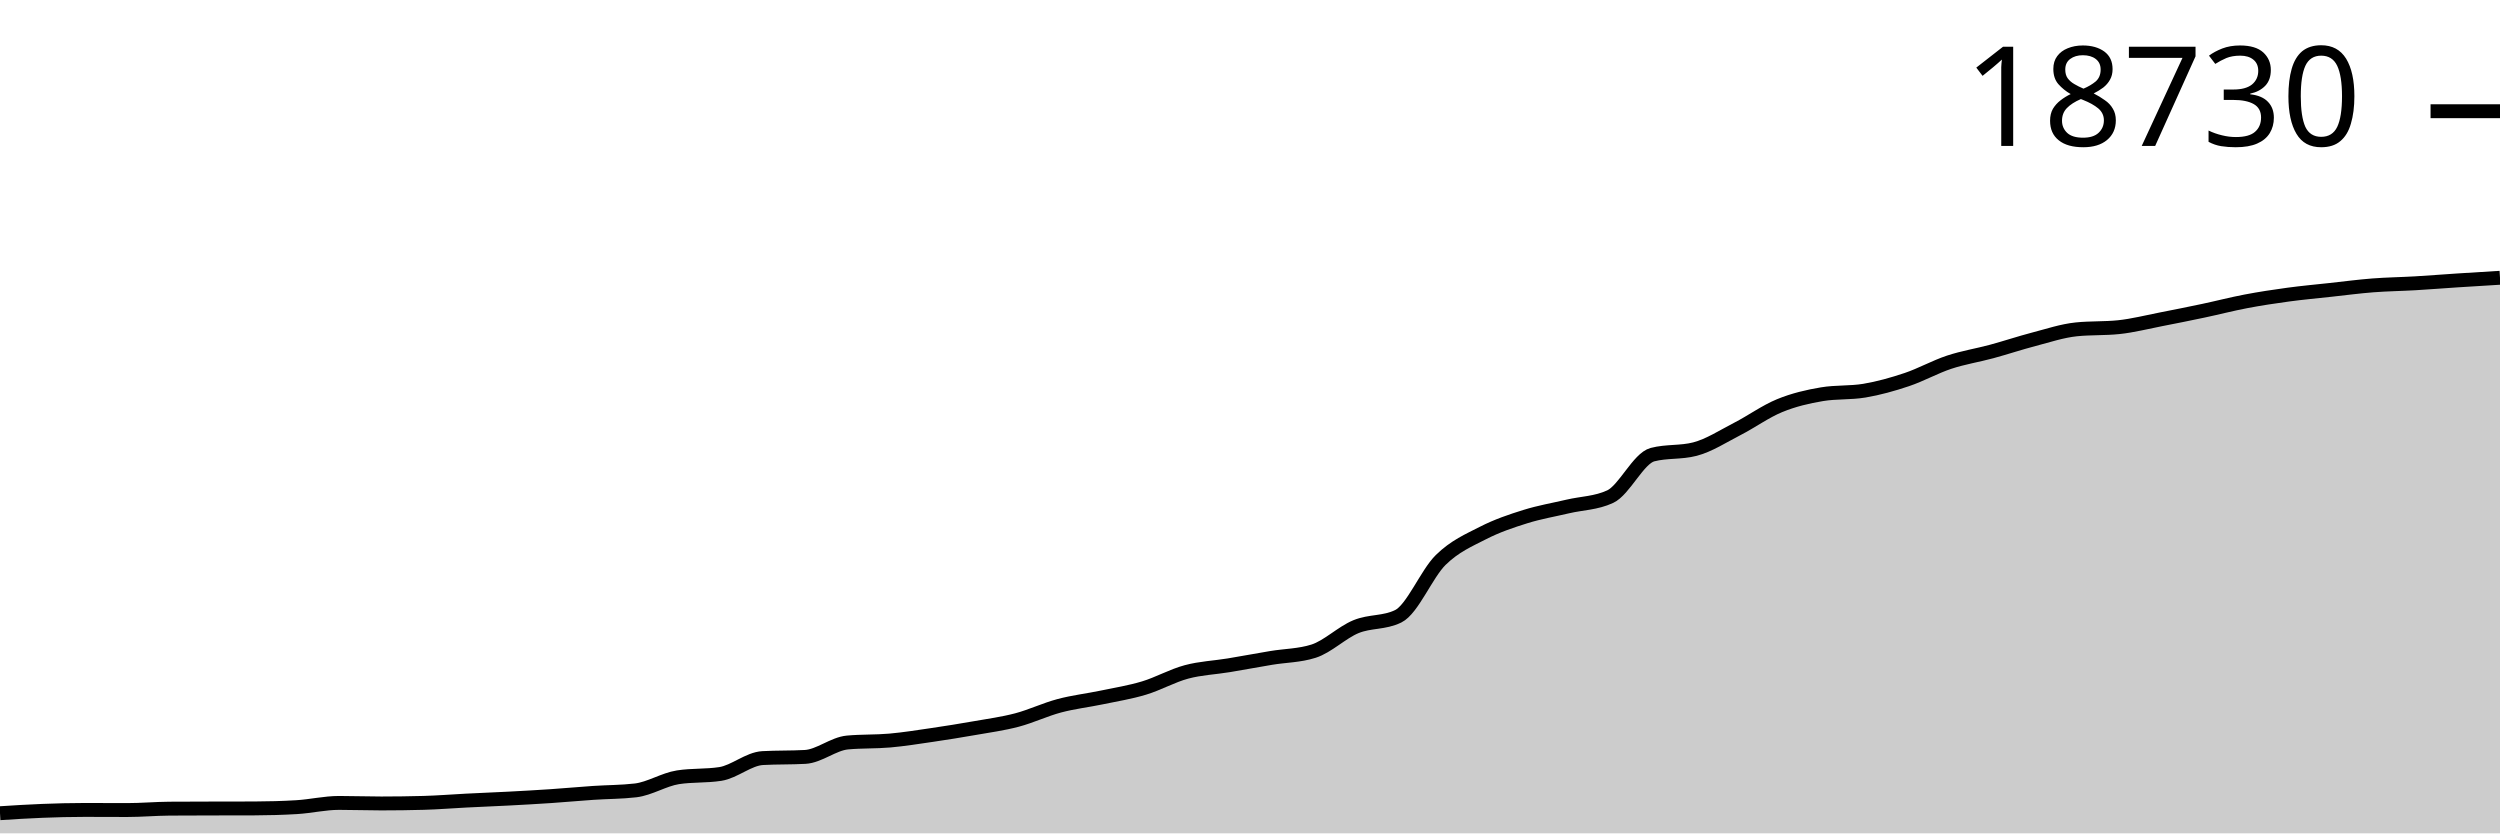
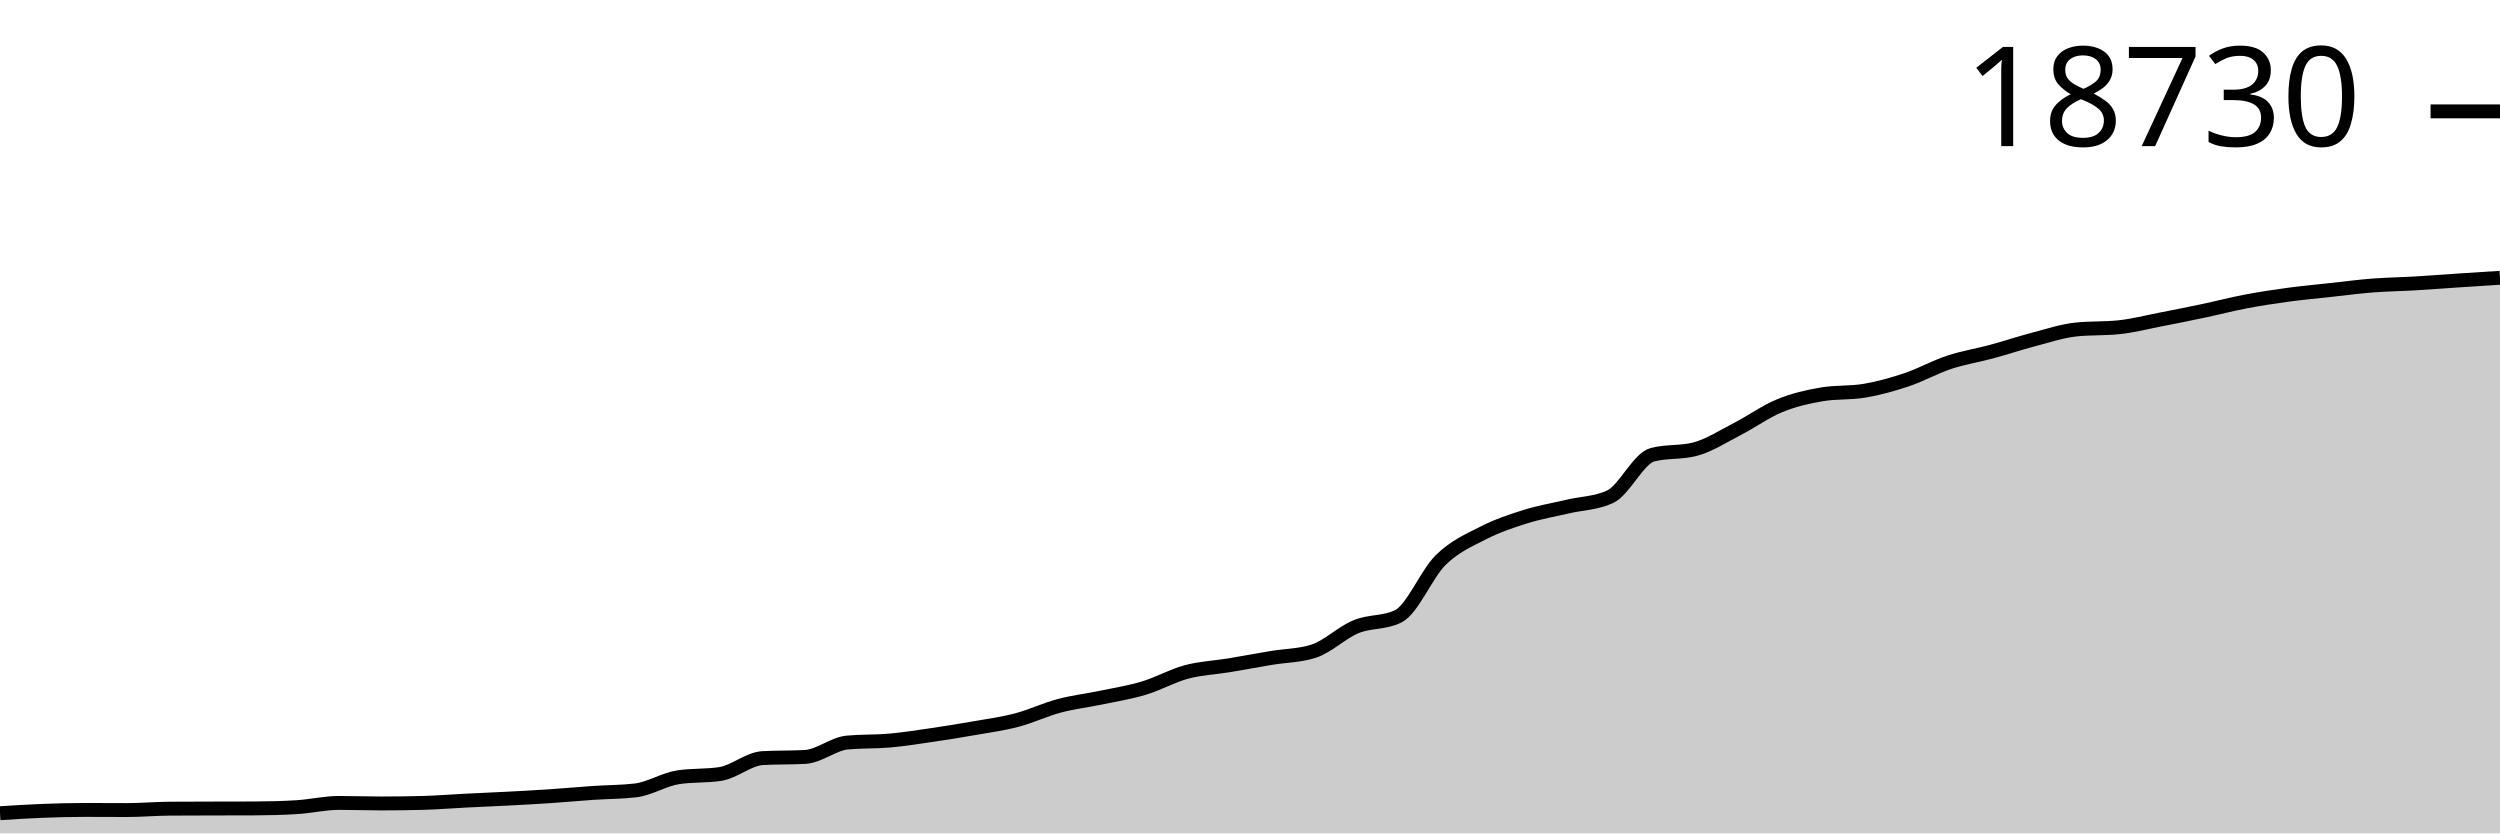
<svg xmlns="http://www.w3.org/2000/svg" viewBox="0 0 180 60">
  <g transform="translate(0,20)">
-     <path class="area" fill="rgba(0, 0, 0, 0.2)" d="M0,38.551C1.017,38.486,2.034,38.421,3.051,38.382C4.068,38.342,5.085,38.315,6.102,38.315C7.119,38.315,8.136,38.323,9.153,38.323C10.169,38.323,11.186,38.231,12.203,38.223C13.22,38.216,14.237,38.215,15.254,38.212C16.271,38.21,17.288,38.211,18.305,38.207C19.322,38.203,20.339,38.176,21.356,38.115C22.373,38.054,23.39,37.81,24.407,37.81C25.424,37.81,26.441,37.849,27.458,37.849C28.475,37.849,29.492,37.835,30.508,37.807C31.525,37.779,32.542,37.695,33.559,37.643C34.576,37.592,35.593,37.553,36.61,37.499C37.627,37.445,38.644,37.39,39.661,37.321C40.678,37.253,41.695,37.157,42.712,37.088C43.729,37.019,44.746,37.028,45.763,36.908C46.78,36.787,47.797,36.123,48.814,35.964C49.831,35.805,50.847,35.884,51.864,35.725C52.881,35.566,53.898,34.637,54.915,34.582C55.932,34.526,56.949,34.554,57.966,34.498C58.983,34.443,60,33.554,61.017,33.46C62.034,33.366,63.051,33.409,64.068,33.319C65.085,33.228,66.102,33.065,67.119,32.916C68.136,32.767,69.153,32.604,70.169,32.425C71.186,32.246,72.203,32.11,73.22,31.842C74.237,31.573,75.254,31.085,76.271,30.815C77.288,30.544,78.305,30.431,79.322,30.218C80.339,30.005,81.356,29.845,82.373,29.538C83.39,29.231,84.407,28.65,85.424,28.378C86.441,28.105,87.458,28.068,88.475,27.9C89.492,27.732,90.508,27.539,91.525,27.37C92.542,27.201,93.559,27.208,94.576,26.884C95.593,26.56,96.61,25.541,97.627,25.121C98.644,24.702,99.661,24.871,100.678,24.369C101.695,23.868,102.712,21.319,103.729,20.319C104.746,19.32,105.763,18.894,106.78,18.373C107.797,17.852,108.814,17.511,109.831,17.194C110.847,16.876,111.864,16.706,112.881,16.466C113.898,16.227,114.915,16.23,115.932,15.759C116.949,15.287,117.966,12.997,118.983,12.733C120,12.468,121.017,12.601,122.034,12.336C123.051,12.071,124.068,11.406,125.085,10.884C126.102,10.362,127.119,9.622,128.136,9.205C129.153,8.788,130.169,8.553,131.186,8.383C132.203,8.213,133.22,8.298,134.237,8.128C135.254,7.957,136.271,7.672,137.288,7.331C138.305,6.99,139.322,6.416,140.339,6.079C141.356,5.742,142.373,5.585,143.39,5.31C144.407,5.035,145.424,4.693,146.441,4.427C147.458,4.161,148.475,3.82,149.492,3.714C150.508,3.609,151.525,3.661,152.542,3.556C153.559,3.45,154.576,3.187,155.593,2.99C156.61,2.793,157.627,2.588,158.644,2.373C159.661,2.158,160.678,1.892,161.695,1.699C162.712,1.505,163.729,1.351,164.746,1.213C165.763,1.075,166.78,0.983,167.797,0.872C168.814,0.761,169.831,0.626,170.847,0.547C171.864,0.468,172.881,0.457,173.898,0.397C174.915,0.337,175.932,0.255,176.949,0.189C177.966,0.123,178.983,0.061,180,0L180,40C178.983,40,177.966,40,176.949,40C175.932,40,174.915,40,173.898,40C172.881,40,171.864,40,170.847,40C169.831,40,168.814,40,167.797,40C166.78,40,165.763,40,164.746,40C163.729,40,162.712,40,161.695,40C160.678,40,159.661,40,158.644,40C157.627,40,156.61,40,155.593,40C154.576,40,153.559,40,152.542,40C151.525,40,150.508,40,149.492,40C148.475,40,147.458,40,146.441,40C145.424,40,144.407,40,143.39,40C142.373,40,141.356,40,140.339,40C139.322,40,138.305,40,137.288,40C136.271,40,135.254,40,134.237,40C133.22,40,132.203,40,131.186,40C130.169,40,129.153,40,128.136,40C127.119,40,126.102,40,125.085,40C124.068,40,123.051,40,122.034,40C121.017,40,120,40,118.983,40C117.966,40,116.949,40,115.932,40C114.915,40,113.898,40,112.881,40C111.864,40,110.847,40,109.831,40C108.814,40,107.797,40,106.78,40C105.763,40,104.746,40,103.729,40C102.712,40,101.695,40,100.678,40C99.661,40,98.644,40,97.627,40C96.61,40,95.593,40,94.576,40C93.559,40,92.542,40,91.525,40C90.508,40,89.492,40,88.475,40C87.458,40,86.441,40,85.424,40C84.407,40,83.39,40,82.373,40C81.356,40,80.339,40,79.322,40C78.305,40,77.288,40,76.271,40C75.254,40,74.237,40,73.22,40C72.203,40,71.186,40,70.169,40C69.153,40,68.136,40,67.119,40C66.102,40,65.085,40,64.068,40C63.051,40,62.034,40,61.017,40C60,40,58.983,40,57.966,40C56.949,40,55.932,40,54.915,40C53.898,40,52.881,40,51.864,40C50.847,40,49.831,40,48.814,40C47.797,40,46.78,40,45.763,40C44.746,40,43.729,40,42.712,40C41.695,40,40.678,40,39.661,40C38.644,40,37.627,40,36.61,40C35.593,40,34.576,40,33.559,40C32.542,40,31.525,40,30.508,40C29.492,40,28.475,40,27.458,40C26.441,40,25.424,40,24.407,40C23.39,40,22.373,40,21.356,40C20.339,40,19.322,40,18.305,40C17.288,40,16.271,40,15.254,40C14.237,40,13.22,40,12.203,40C11.186,40,10.169,40,9.153,40C8.136,40,7.119,40,6.102,40C5.085,40,4.068,40,3.051,40C2.034,40,1.017,40,0,40Z" />
-     <path class="line" stroke="black" fill="none" d="M0,38.551C1.017,38.486,2.034,38.421,3.051,38.382C4.068,38.342,5.085,38.315,6.102,38.315C7.119,38.315,8.136,38.323,9.153,38.323C10.169,38.323,11.186,38.231,12.203,38.223C13.22,38.216,14.237,38.215,15.254,38.212C16.271,38.21,17.288,38.211,18.305,38.207C19.322,38.203,20.339,38.176,21.356,38.115C22.373,38.054,23.39,37.81,24.407,37.81C25.424,37.81,26.441,37.849,27.458,37.849C28.475,37.849,29.492,37.835,30.508,37.807C31.525,37.779,32.542,37.695,33.559,37.643C34.576,37.592,35.593,37.553,36.61,37.499C37.627,37.445,38.644,37.39,39.661,37.321C40.678,37.253,41.695,37.157,42.712,37.088C43.729,37.019,44.746,37.028,45.763,36.908C46.78,36.787,47.797,36.123,48.814,35.964C49.831,35.805,50.847,35.884,51.864,35.725C52.881,35.566,53.898,34.637,54.915,34.582C55.932,34.526,56.949,34.554,57.966,34.498C58.983,34.443,60,33.554,61.017,33.46C62.034,33.366,63.051,33.409,64.068,33.319C65.085,33.228,66.102,33.065,67.119,32.916C68.136,32.767,69.153,32.604,70.169,32.425C71.186,32.246,72.203,32.11,73.22,31.842C74.237,31.573,75.254,31.085,76.271,30.815C77.288,30.544,78.305,30.431,79.322,30.218C80.339,30.005,81.356,29.845,82.373,29.538C83.39,29.231,84.407,28.65,85.424,28.378C86.441,28.105,87.458,28.068,88.475,27.9C89.492,27.732,90.508,27.539,91.525,27.37C92.542,27.201,93.559,27.208,94.576,26.884C95.593,26.56,96.61,25.541,97.627,25.121C98.644,24.702,99.661,24.871,100.678,24.369C101.695,23.868,102.712,21.319,103.729,20.319C104.746,19.32,105.763,18.894,106.78,18.373C107.797,17.852,108.814,17.511,109.831,17.194C110.847,16.876,111.864,16.706,112.881,16.466C113.898,16.227,114.915,16.23,115.932,15.759C116.949,15.287,117.966,12.997,118.983,12.733C120,12.468,121.017,12.601,122.034,12.336C123.051,12.071,124.068,11.406,125.085,10.884C126.102,10.362,127.119,9.622,128.136,9.205C129.153,8.788,130.169,8.553,131.186,8.383C132.203,8.213,133.22,8.298,134.237,8.128C135.254,7.957,136.271,7.672,137.288,7.331C138.305,6.99,139.322,6.416,140.339,6.079C141.356,5.742,142.373,5.585,143.39,5.31C144.407,5.035,145.424,4.693,146.441,4.427C147.458,4.161,148.475,3.82,149.492,3.714C150.508,3.609,151.525,3.661,152.542,3.556C153.559,3.45,154.576,3.187,155.593,2.99C156.61,2.793,157.627,2.588,158.644,2.373C159.661,2.158,160.678,1.892,161.695,1.699C162.712,1.505,163.729,1.351,164.746,1.213C165.763,1.075,166.78,0.983,167.797,0.872C168.814,0.761,169.831,0.626,170.847,0.547C171.864,0.468,172.881,0.457,173.898,0.397C174.915,0.337,175.932,0.255,176.949,0.189C177.966,0.123,178.983,0.061,180,0" />
-     <path class="axis-ceiling" stroke-width="1" stroke="black" fill="none" d="M175,-11.992L180,-11.992" />
-     <text class="axis-ceiling-label" font-family="sans-serif" text-anchor="end" font-size="10px" x="170" y="-9.492">18730</text>
+     <path class="area" fill="rgba(0, 0, 0, 0.2)" d="M0,38.551C1.017,38.486,2.034,38.421,3.051,38.382C4.068,38.343,5.085,38.315,6.102,38.315C7.119,38.315,8.136,38.324,9.153,38.324C10.169,38.324,11.186,38.231,12.203,38.224C13.22,38.216,14.237,38.215,15.254,38.213C16.271,38.21,17.288,38.211,18.305,38.207C19.322,38.203,20.339,38.177,21.356,38.116C22.373,38.055,23.39,37.81,24.407,37.81C25.424,37.81,26.441,37.849,27.458,37.849C28.475,37.849,29.492,37.835,30.508,37.808C31.525,37.78,32.542,37.695,33.559,37.644C34.576,37.592,35.593,37.553,36.61,37.499C37.627,37.446,38.644,37.39,39.661,37.322C40.678,37.253,41.695,37.158,42.712,37.089C43.729,37.02,44.746,37.029,45.763,36.908C46.78,36.788,47.797,36.124,48.814,35.965C49.831,35.806,50.847,35.885,51.864,35.726C52.881,35.567,53.898,34.638,54.915,34.583C55.932,34.527,56.949,34.555,57.966,34.499C58.983,34.444,60,33.556,61.017,33.461C62.034,33.367,63.051,33.411,64.068,33.32C65.085,33.229,66.102,33.066,67.119,32.918C68.136,32.769,69.153,32.605,70.169,32.426C71.186,32.247,72.203,32.112,73.22,31.843C74.237,31.575,75.254,31.087,76.271,30.817C77.288,30.546,78.305,30.433,79.322,30.22C80.339,30.007,81.356,29.847,82.373,29.54C83.39,29.233,84.407,28.653,85.424,28.38C86.441,28.107,87.458,28.07,88.475,27.903C89.492,27.735,90.508,27.542,91.525,27.373C92.542,27.203,93.559,27.211,94.576,26.887C95.593,26.563,96.61,25.544,97.627,25.125C98.644,24.705,99.661,24.874,100.678,24.372C101.695,23.871,102.712,21.322,103.729,20.323C104.746,19.324,105.763,18.899,106.78,18.378C107.797,17.857,108.814,17.516,109.831,17.198C110.847,16.881,111.864,16.71,112.881,16.471C113.898,16.232,114.915,16.235,115.932,15.764C116.949,15.292,117.966,13.003,118.983,12.738C120,12.474,121.017,12.606,122.034,12.342C123.051,12.077,124.068,11.412,125.085,10.89C126.102,10.368,127.119,9.628,128.136,9.211C129.153,8.794,130.169,8.56,131.186,8.39C132.203,8.219,133.22,8.305,134.237,8.134C135.254,7.964,136.271,7.679,137.288,7.338C138.305,6.996,139.322,6.423,140.339,6.086C141.356,5.749,142.373,5.593,143.39,5.317C144.407,5.042,145.424,4.701,146.441,4.435C147.458,4.169,148.475,3.827,149.492,3.722C150.508,3.616,151.525,3.669,152.542,3.563C153.559,3.458,154.576,3.194,155.593,2.997C156.61,2.8,157.627,2.596,158.644,2.381C159.661,2.166,160.678,1.9,161.695,1.707C162.712,1.513,163.729,1.359,164.746,1.221C165.763,1.083,166.78,0.991,167.797,0.88C168.814,0.769,169.831,0.634,170.847,0.555C171.864,0.476,172.881,0.465,173.898,0.405C174.915,0.346,175.932,0.265,176.949,0.197C177.966,0.13,178.983,0.065,180,0L180,40C178.983,40,177.966,40,176.949,40C175.932,40,174.915,40,173.898,40C172.881,40,171.864,40,170.847,40C169.831,40,168.814,40,167.797,40C166.78,40,165.763,40,164.746,40C163.729,40,162.712,40,161.695,40C160.678,40,159.661,40,158.644,40C157.627,40,156.61,40,155.593,40C154.576,40,153.559,40,152.542,40C151.525,40,150.508,40,149.492,40C148.475,40,147.458,40,146.441,40C145.424,40,144.407,40,143.39,40C142.373,40,141.356,40,140.339,40C139.322,40,138.305,40,137.288,40C136.271,40,135.254,40,134.237,40C133.22,40,132.203,40,131.186,40C130.169,40,129.153,40,128.136,40C127.119,40,126.102,40,125.085,40C124.068,40,123.051,40,122.034,40C121.017,40,120,40,118.983,40C117.966,40,116.949,40,115.932,40C114.915,40,113.898,40,112.881,40C111.864,40,110.847,40,109.831,40C108.814,40,107.797,40,106.78,40C105.763,40,104.746,40,103.729,40C102.712,40,101.695,40,100.678,40C99.661,40,98.644,40,97.627,40C96.61,40,95.593,40,94.576,40C93.559,40,92.542,40,91.525,40C90.508,40,89.492,40,88.475,40C87.458,40,86.441,40,85.424,40C84.407,40,83.39,40,82.373,40C81.356,40,80.339,40,79.322,40C78.305,40,77.288,40,76.271,40C75.254,40,74.237,40,73.22,40C72.203,40,71.186,40,70.169,40C69.153,40,68.136,40,67.119,40C66.102,40,65.085,40,64.068,40C63.051,40,62.034,40,61.017,40C60,40,58.983,40,57.966,40C56.949,40,55.932,40,54.915,40C53.898,40,52.881,40,51.864,40C50.847,40,49.831,40,48.814,40C47.797,40,46.78,40,45.763,40C44.746,40,43.729,40,42.712,40C41.695,40,40.678,40,39.661,40C38.644,40,37.627,40,36.61,40C35.593,40,34.576,40,33.559,40C32.542,40,31.525,40,30.508,40C29.492,40,28.475,40,27.458,40C26.441,40,25.424,40,24.407,40C23.39,40,22.373,40,21.356,40C20.339,40,19.322,40,18.305,40C17.288,40,16.271,40,15.254,40C14.237,40,13.22,40,12.203,40C11.186,40,10.169,40,9.153,40C8.136,40,7.119,40,6.102,40C5.085,40,4.068,40,3.051,40C2.034,40,1.017,40,0,40Z" />
+     <path class="line" stroke="black" fill="none" d="M0,38.551C1.017,38.486,2.034,38.421,3.051,38.382C4.068,38.343,5.085,38.315,6.102,38.315C7.119,38.315,8.136,38.324,9.153,38.324C10.169,38.324,11.186,38.231,12.203,38.224C13.22,38.216,14.237,38.215,15.254,38.213C16.271,38.21,17.288,38.211,18.305,38.207C19.322,38.203,20.339,38.177,21.356,38.116C22.373,38.055,23.39,37.81,24.407,37.81C25.424,37.81,26.441,37.849,27.458,37.849C28.475,37.849,29.492,37.835,30.508,37.808C31.525,37.78,32.542,37.695,33.559,37.644C34.576,37.592,35.593,37.553,36.61,37.499C37.627,37.446,38.644,37.39,39.661,37.322C40.678,37.253,41.695,37.158,42.712,37.089C43.729,37.02,44.746,37.029,45.763,36.908C46.78,36.788,47.797,36.124,48.814,35.965C49.831,35.806,50.847,35.885,51.864,35.726C52.881,35.567,53.898,34.638,54.915,34.583C55.932,34.527,56.949,34.555,57.966,34.499C58.983,34.444,60,33.556,61.017,33.461C62.034,33.367,63.051,33.411,64.068,33.32C65.085,33.229,66.102,33.066,67.119,32.918C68.136,32.769,69.153,32.605,70.169,32.426C71.186,32.247,72.203,32.112,73.22,31.843C74.237,31.575,75.254,31.087,76.271,30.817C77.288,30.546,78.305,30.433,79.322,30.22C80.339,30.007,81.356,29.847,82.373,29.54C83.39,29.233,84.407,28.653,85.424,28.38C86.441,28.107,87.458,28.07,88.475,27.903C89.492,27.735,90.508,27.542,91.525,27.373C92.542,27.203,93.559,27.211,94.576,26.887C95.593,26.563,96.61,25.544,97.627,25.125C98.644,24.705,99.661,24.874,100.678,24.372C101.695,23.871,102.712,21.322,103.729,20.323C104.746,19.324,105.763,18.899,106.78,18.378C107.797,17.857,108.814,17.516,109.831,17.198C110.847,16.881,111.864,16.71,112.881,16.471C113.898,16.232,114.915,16.235,115.932,15.764C116.949,15.292,117.966,13.003,118.983,12.738C120,12.474,121.017,12.606,122.034,12.342C123.051,12.077,124.068,11.412,125.085,10.89C126.102,10.368,127.119,9.628,128.136,9.211C129.153,8.794,130.169,8.56,131.186,8.39C132.203,8.219,133.22,8.305,134.237,8.134C135.254,7.964,136.271,7.679,137.288,7.338C138.305,6.996,139.322,6.423,140.339,6.086C141.356,5.749,142.373,5.593,143.39,5.317C144.407,5.042,145.424,4.701,146.441,4.435C147.458,4.169,148.475,3.827,149.492,3.722C150.508,3.616,151.525,3.669,152.542,3.563C153.559,3.458,154.576,3.194,155.593,2.997C156.61,2.8,157.627,2.596,158.644,2.381C159.661,2.166,160.678,1.9,161.695,1.707C162.712,1.513,163.729,1.359,164.746,1.221C165.763,1.083,166.78,0.991,167.797,0.88C168.814,0.769,169.831,0.634,170.847,0.555C171.864,0.476,172.881,0.465,173.898,0.405C174.915,0.346,175.932,0.265,176.949,0.197C177.966,0.13,178.983,0.065,180,0" />
+     <path class="axis-ceiling" stroke-width="1" stroke="black" fill="none" d="M175,-11.981L180,-11.981" />
+     <text class="axis-ceiling-label" font-family="sans-serif" text-anchor="end" font-size="10px" x="170" y="-9.481">18730</text>
  </g>
</svg>
